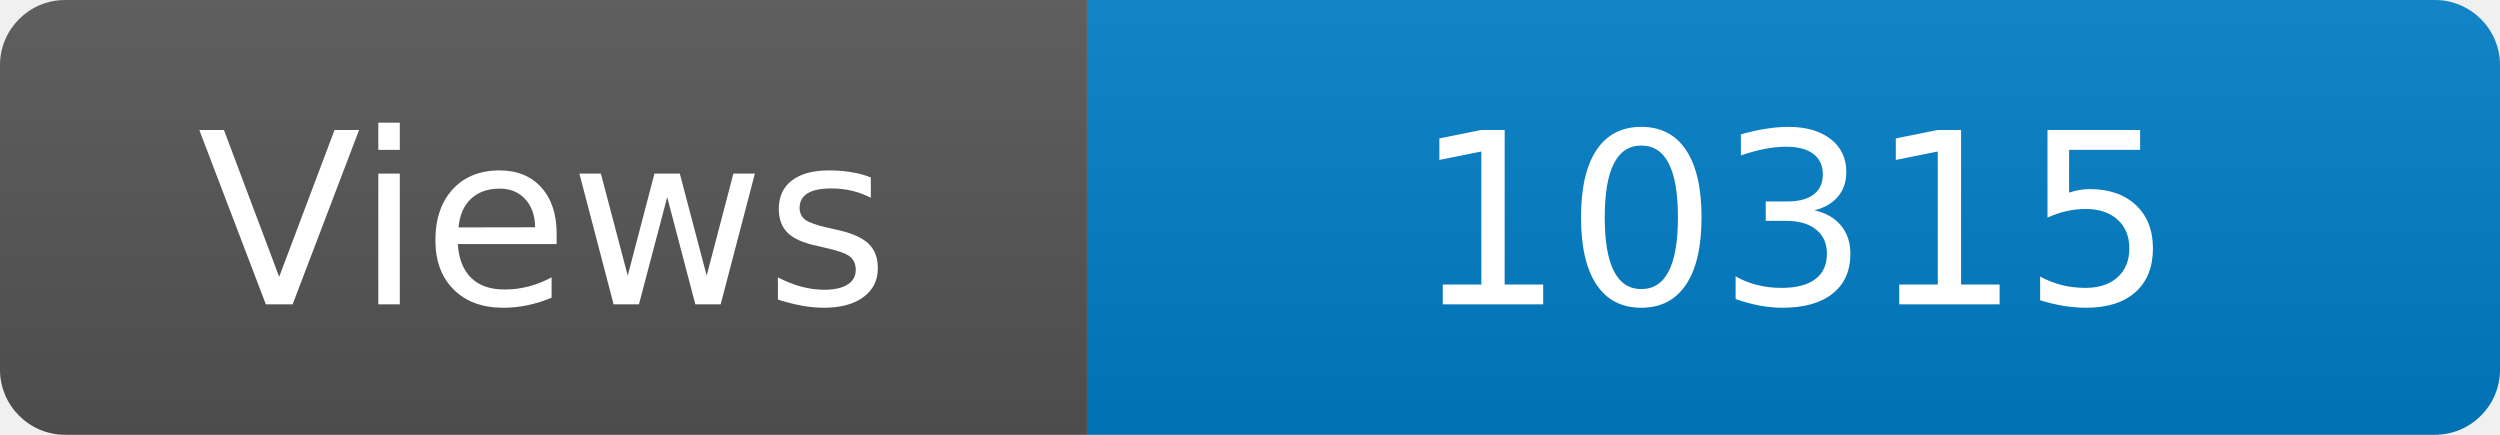
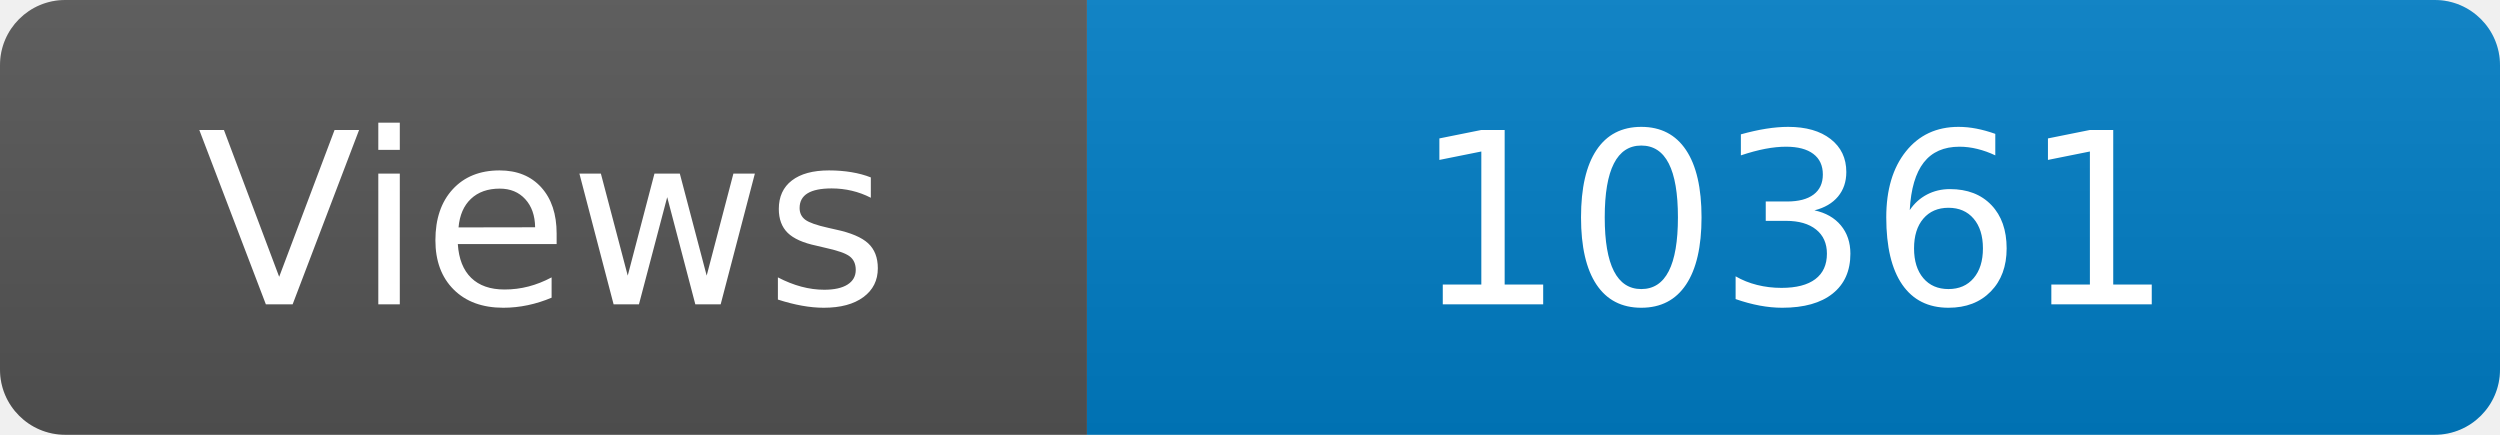
<svg xmlns="http://www.w3.org/2000/svg" width="115" height="20" role="img" aria-label="Maintained?: yes">
  <linearGradient id="s" x2="0" y2="100%">
    <stop offset="0" stop-color="#bbb" stop-opacity=".1" />
    <stop offset="1" stop-opacity=".1" />
  </linearGradient>
  <clipPath id="r">
    <rect width="115" height="20" rx="3" fill="#fff" />
  </clipPath>
  <g clip-path="url(#r)">
    <rect width="50" height="20" fill="#555" />
    <rect x="50" width="160" height="20" fill="#007ec6" />
    <rect width="115" height="20" fill="url(#s)" />
  </g>
  <g fill="#fff" text-anchor="middle" font-family="Verdana,Geneva,DejaVu Sans,sans-serif" font-size="110">
    <text x="250" y="140" transform="scale(.1)" fill="#fff">Views</text>
-     <text x="825" y="140" transform="scale(.1)" fill="#fff">10315</text>
+     <text x="825" y="140" transform="scale(.1)" fill="#fff">10361</text>
  </g>
</svg>
